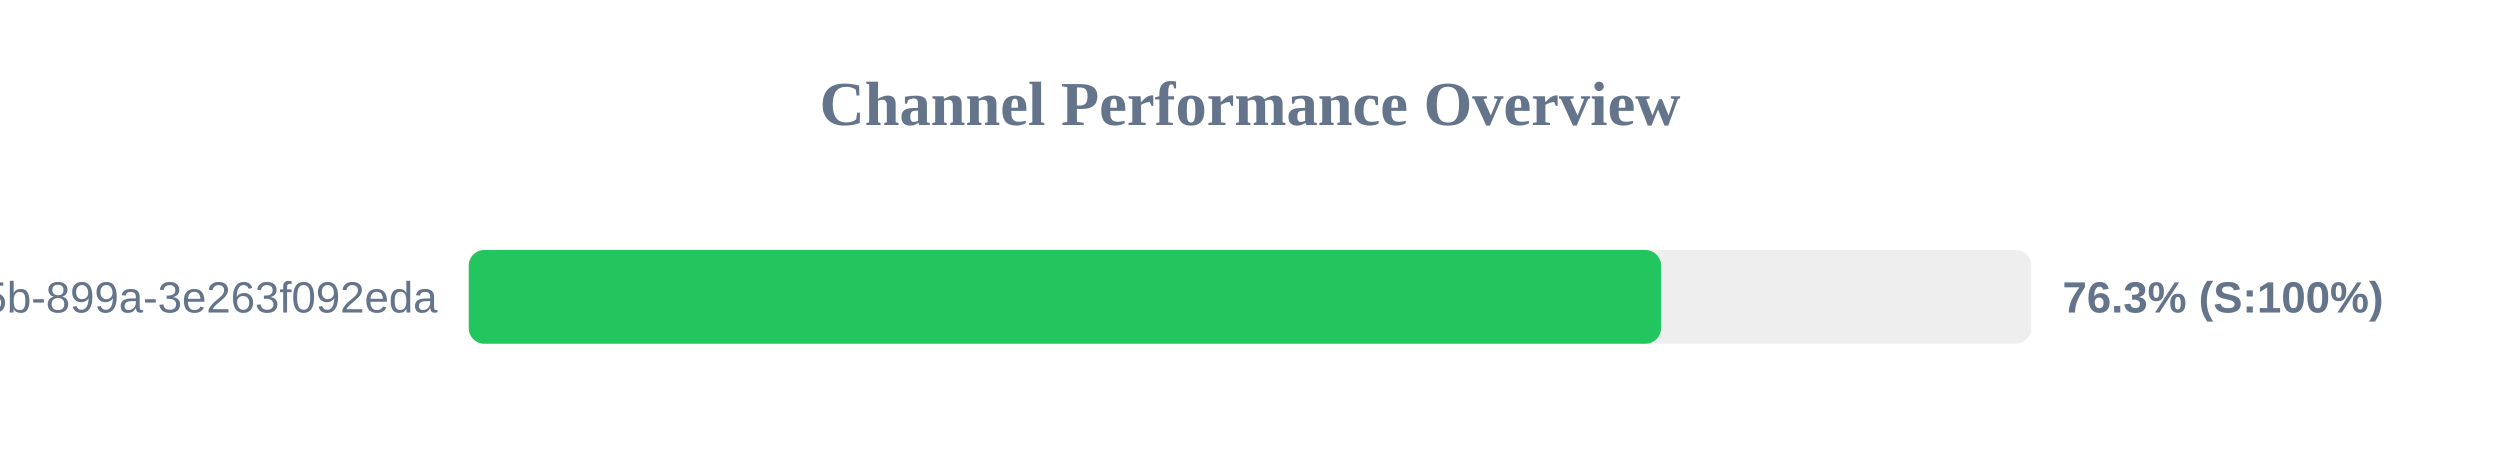
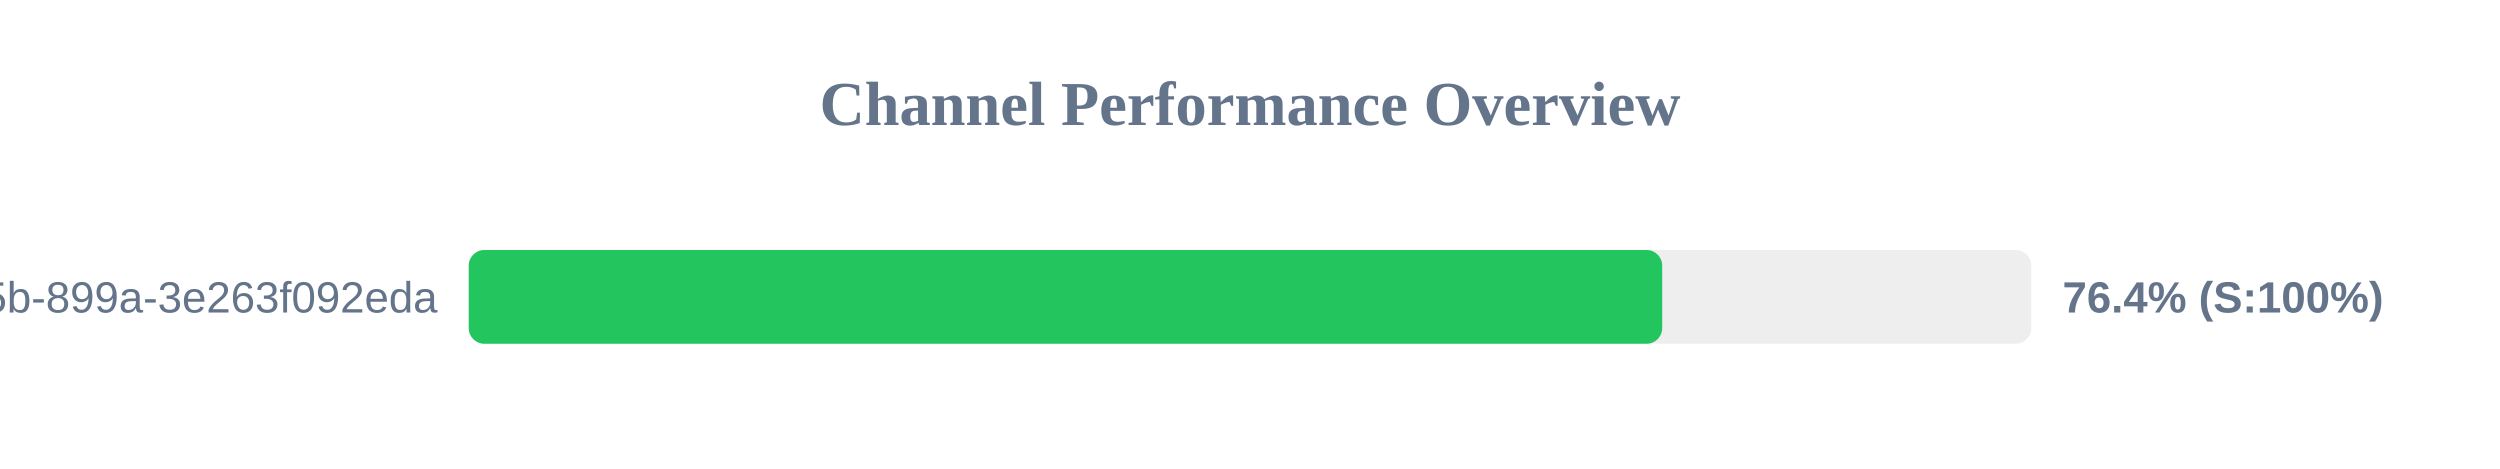
<svg xmlns="http://www.w3.org/2000/svg" width="800" height="150" version="1.1">
  <style>
        .row { font: 14px Arial; fill: #64748b; }
        .score { font: bold 14px Arial; fill: #64748b; }
    </style>
  <text x="400" y="40" text-anchor="middle" font-size="20px" font-weight="bold" fill="#64748b">Channel Performance Overview</text>
  <rect x="150" y="80" width="500" height="30" fill="#eee" rx="5" />
-   <rect x="150" y="80" width="381.55" height="30" fill="#22c55e" rx="5" />
+   <rect x="150" y="80" width="381.9" height="30" fill="#22c55e" rx="5" />
  <text x="140" y="100" text-anchor="end" class="row">?uuid=6bf726db-fb0b-405b-899a-3e263f092eda</text>
-   <text x="660" y="100" text-anchor="start" class="score">76.3% (S:100%)</text>
+   <text x="660" y="100" text-anchor="start" class="score">76.4% (S:100%)</text>
</svg>
